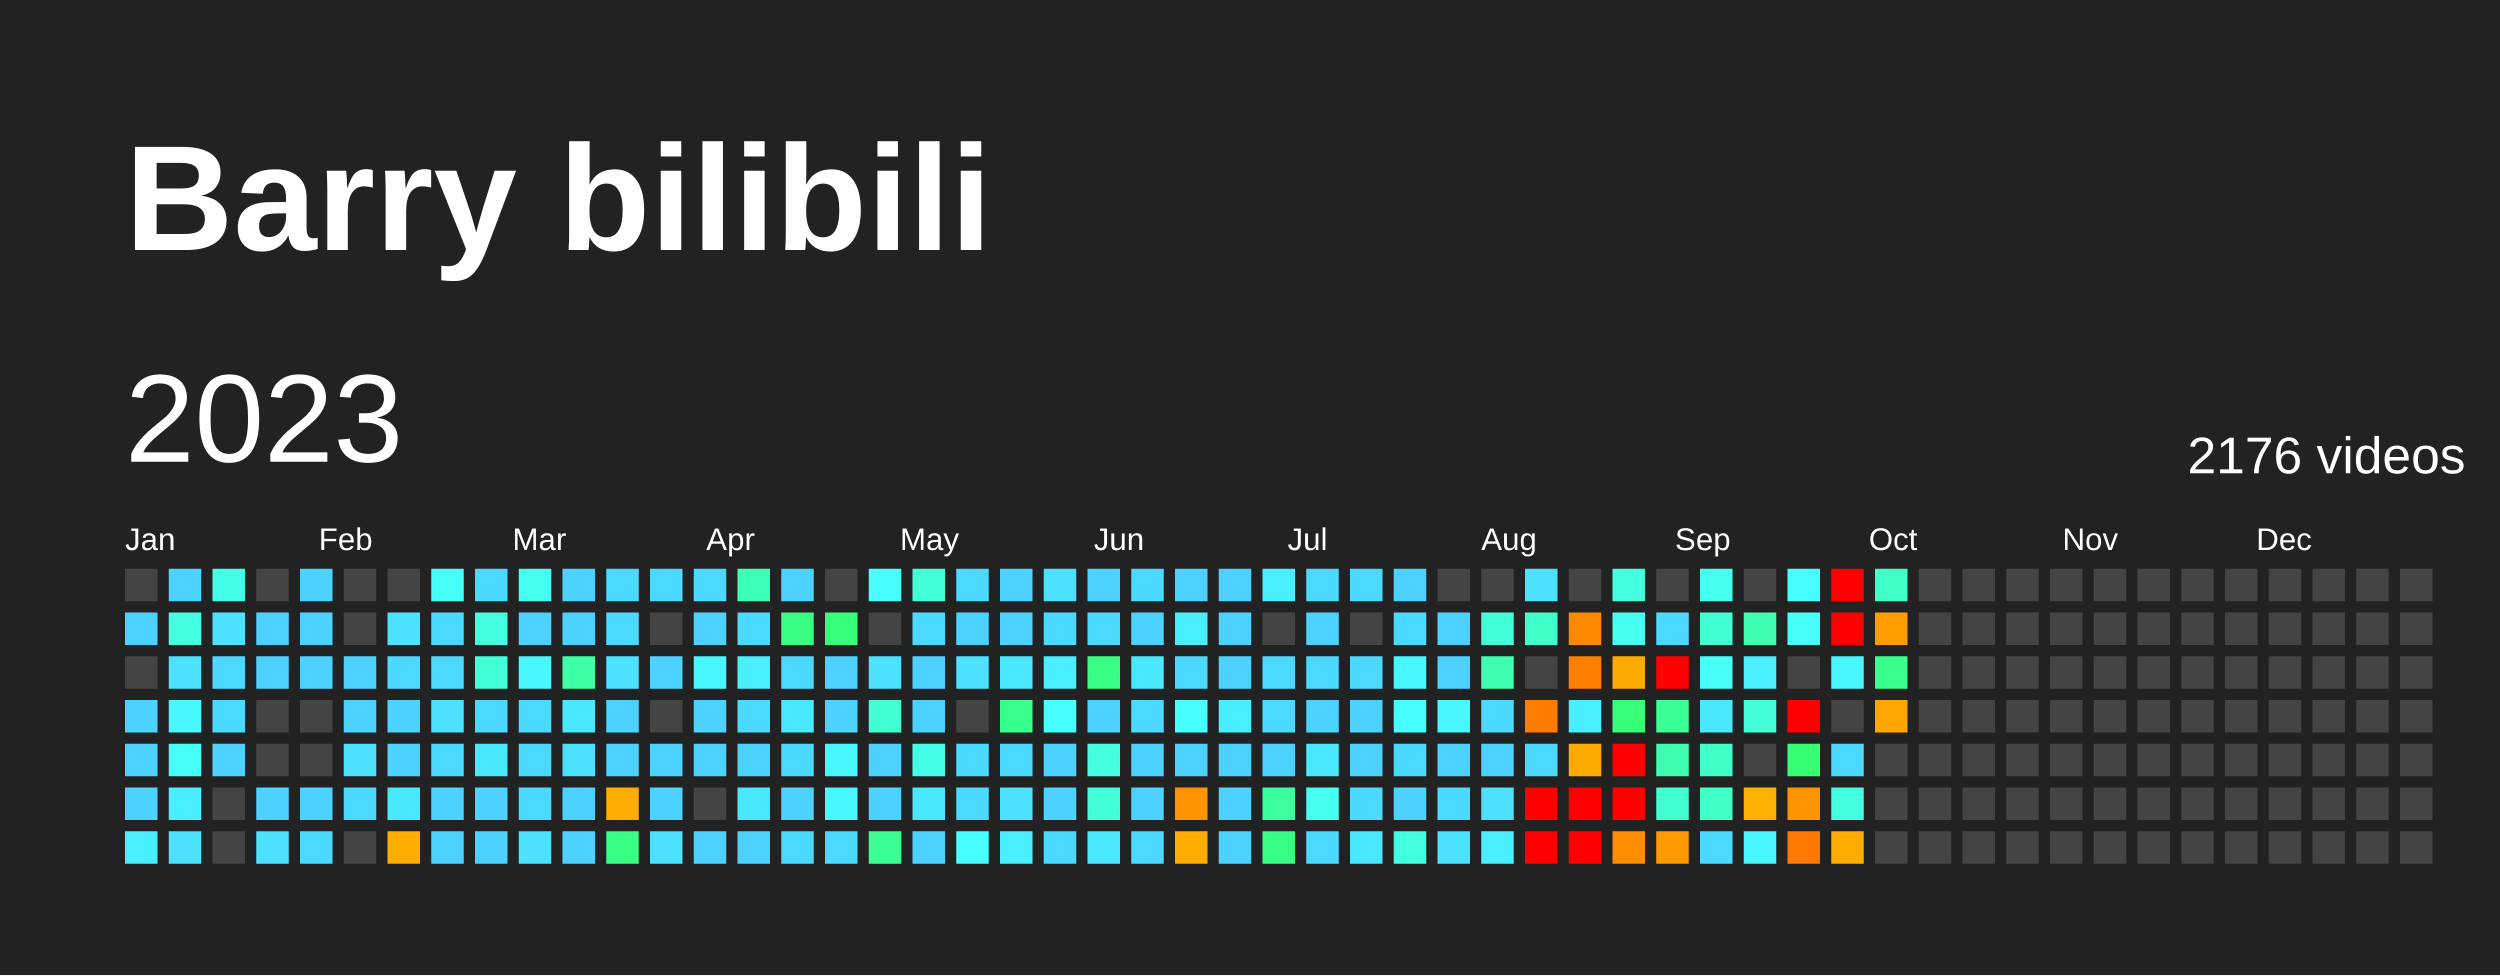
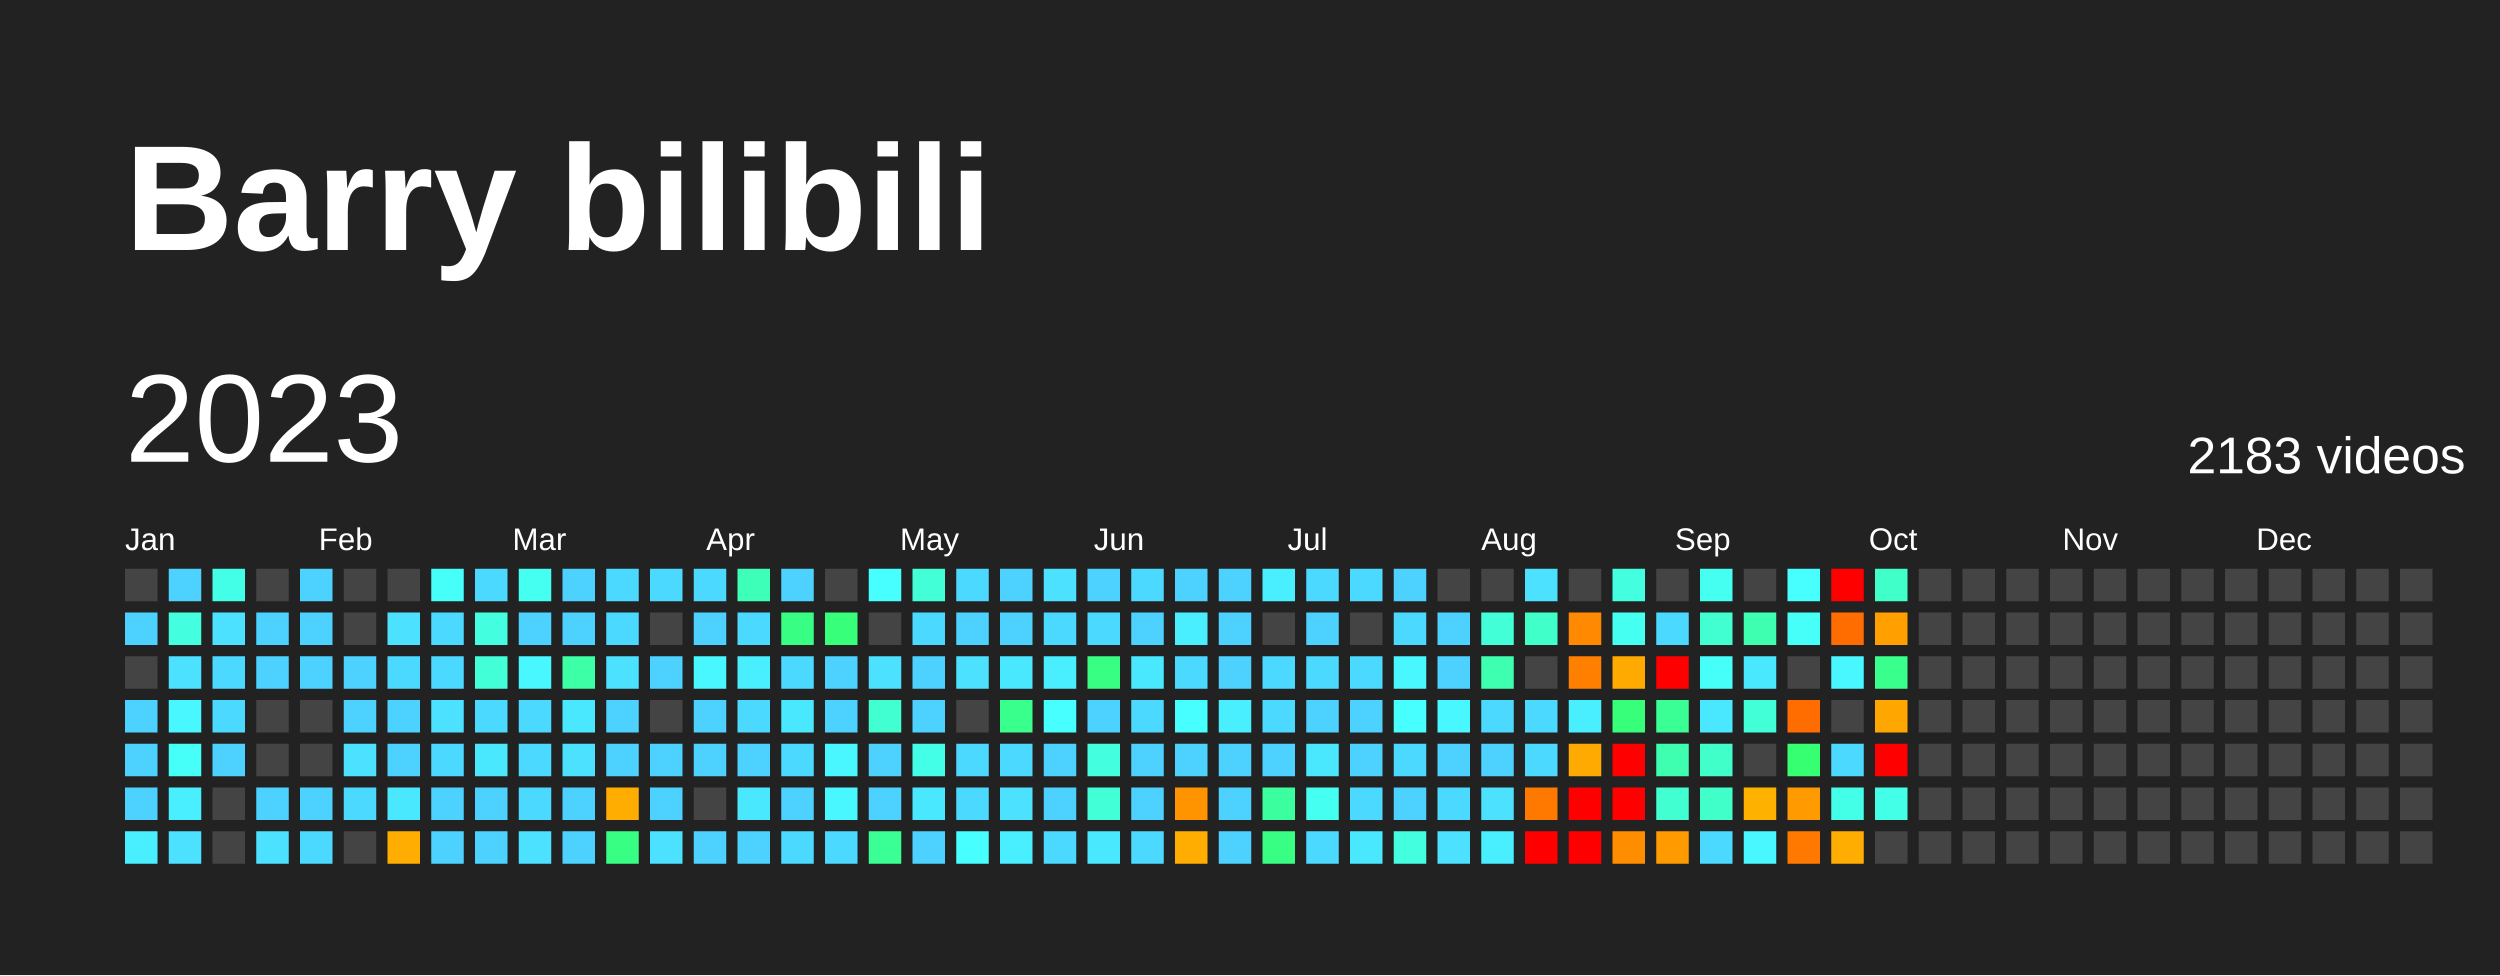
<svg xmlns="http://www.w3.org/2000/svg" baseProfile="full" height="78mm" version="1.1" viewBox="0,0,200,78" width="200mm">
  <defs />
  <rect fill="#222222" height="78" width="200" x="0" y="0" />
  <text fill="#FFFFFF" style="font-size:12px; font-family:Arial; font-weight:bold;" x="10" y="20">Barry bilibili</text>
  <text dominant-baseline="hanging" fill="#FFFFFF" style="font-size:10.0px; font-family:Arial;" x="10" y="30">2023</text>
-   <text dominant-baseline="hanging" fill="#FFFFFF" style="font-size:4.125px; font-family:Arial;" x="175" y="35">2176 videos</text>
+   <text dominant-baseline="hanging" fill="#FFFFFF" style="font-size:4.125px; font-family:Arial;" x="175" y="35">2183 videos</text>
  <text fill="#FFFFFF" style="font-size:2.5px; font-family:Arial" x="10.0" y="44">Jan</text>
  <text fill="#FFFFFF" style="font-size:2.5px; font-family:Arial" x="25.5" y="44">Feb</text>
  <text fill="#FFFFFF" style="font-size:2.5px; font-family:Arial" x="41.0" y="44">Mar</text>
  <text fill="#FFFFFF" style="font-size:2.5px; font-family:Arial" x="56.5" y="44">Apr</text>
  <text fill="#FFFFFF" style="font-size:2.5px; font-family:Arial" x="72.0" y="44">May</text>
  <text fill="#FFFFFF" style="font-size:2.5px; font-family:Arial" x="87.5" y="44">Jun</text>
  <text fill="#FFFFFF" style="font-size:2.5px; font-family:Arial" x="103.0" y="44">Jul</text>
  <text fill="#FFFFFF" style="font-size:2.5px; font-family:Arial" x="118.5" y="44">Aug</text>
  <text fill="#FFFFFF" style="font-size:2.5px; font-family:Arial" x="134.0" y="44">Sep</text>
  <text fill="#FFFFFF" style="font-size:2.5px; font-family:Arial" x="149.5" y="44">Oct</text>
  <text fill="#FFFFFF" style="font-size:2.5px; font-family:Arial" x="165.0" y="44">Nov</text>
  <text fill="#FFFFFF" style="font-size:2.5px; font-family:Arial" x="180.5" y="44">Dec</text>
  <rect fill="#444444" height="2.6" width="2.6" x="10.0" y="45.5" />
  <rect fill="#4dd2ff" height="2.6" width="2.6" x="10.0" y="49.0" />
  <rect fill="#444444" height="2.6" width="2.6" x="10.0" y="52.5" />
  <rect fill="#4dd2ff" height="2.6" width="2.6" x="10.0" y="56.0" />
  <rect fill="#4dd2ff" height="2.6" width="2.6" x="10.0" y="59.5" />
  <rect fill="#4dd2ff" height="2.6" width="2.6" x="10.0" y="63.0" />
  <rect fill="#49efff" height="2.6" width="2.6" x="10.0" y="66.5" />
  <rect fill="#4dd2ff" height="2.6" width="2.6" x="13.5" y="45.5" />
  <rect fill="#43ffe0" height="2.6" width="2.6" x="13.5" y="49.0" />
  <rect fill="#4be1ff" height="2.6" width="2.6" x="13.5" y="52.5" />
  <rect fill="#48f7ff" height="2.6" width="2.6" x="13.5" y="56.0" />
  <rect fill="#46fff8" height="2.6" width="2.6" x="13.5" y="59.5" />
  <rect fill="#49efff" height="2.6" width="2.6" x="13.5" y="63.0" />
  <rect fill="#4be1ff" height="2.6" width="2.6" x="13.5" y="66.5" />
  <rect fill="#44ffe8" height="2.6" width="2.6" x="17.0" y="45.5" />
  <rect fill="#4be1ff" height="2.6" width="2.6" x="17.0" y="49.0" />
  <rect fill="#4cd9ff" height="2.6" width="2.6" x="17.0" y="52.5" />
  <rect fill="#4cd9ff" height="2.6" width="2.6" x="17.0" y="56.0" />
  <rect fill="#4dd2ff" height="2.6" width="2.6" x="17.0" y="59.5" />
  <rect fill="#444444" height="2.6" width="2.6" x="17.0" y="63.0" />
  <rect fill="#444444" height="2.6" width="2.6" x="17.0" y="66.5" />
  <rect fill="#444444" height="2.6" width="2.6" x="20.5" y="45.5" />
  <rect fill="#4dd2ff" height="2.6" width="2.6" x="20.5" y="49.0" />
  <rect fill="#4dd2ff" height="2.6" width="2.6" x="20.5" y="52.5" />
  <rect fill="#444444" height="2.6" width="2.6" x="20.5" y="56.0" />
  <rect fill="#444444" height="2.6" width="2.6" x="20.5" y="59.5" />
  <rect fill="#4dd2ff" height="2.6" width="2.6" x="20.5" y="63.0" />
  <rect fill="#4be1ff" height="2.6" width="2.6" x="20.5" y="66.5" />
  <rect fill="#4dd2ff" height="2.6" width="2.6" x="24.0" y="45.5" />
  <rect fill="#4dd2ff" height="2.6" width="2.6" x="24.0" y="49.0" />
  <rect fill="#4dd2ff" height="2.6" width="2.6" x="24.0" y="52.5" />
  <rect fill="#444444" height="2.6" width="2.6" x="24.0" y="56.0" />
  <rect fill="#444444" height="2.6" width="2.6" x="24.0" y="59.5" />
  <rect fill="#4dd2ff" height="2.6" width="2.6" x="24.0" y="63.0" />
  <rect fill="#4cd9ff" height="2.6" width="2.6" x="24.0" y="66.5" />
  <rect fill="#444444" height="2.6" width="2.6" x="27.5" y="45.5" />
  <rect fill="#444444" height="2.6" width="2.6" x="27.5" y="49.0" />
  <rect fill="#4dd2ff" height="2.6" width="2.6" x="27.5" y="52.5" />
  <rect fill="#4dd2ff" height="2.6" width="2.6" x="27.5" y="56.0" />
  <rect fill="#4be1ff" height="2.6" width="2.6" x="27.5" y="59.5" />
  <rect fill="#4cd9ff" height="2.6" width="2.6" x="27.5" y="63.0" />
  <rect fill="#444444" height="2.6" width="2.6" x="27.5" y="66.5" />
  <rect fill="#444444" height="2.6" width="2.6" x="31.0" y="45.5" />
  <rect fill="#4be1ff" height="2.6" width="2.6" x="31.0" y="49.0" />
  <rect fill="#4cd9ff" height="2.6" width="2.6" x="31.0" y="52.5" />
  <rect fill="#4dd2ff" height="2.6" width="2.6" x="31.0" y="56.0" />
  <rect fill="#4dd2ff" height="2.6" width="2.6" x="31.0" y="59.5" />
  <rect fill="#4ae8ff" height="2.6" width="2.6" x="31.0" y="63.0" />
  <rect fill="#ffad00" height="2.6" width="2.6" x="31.0" y="66.5" />
  <rect fill="#46fff8" height="2.6" width="2.6" x="34.5" y="45.5" />
  <rect fill="#4cd9ff" height="2.6" width="2.6" x="34.5" y="49.0" />
  <rect fill="#4cd9ff" height="2.6" width="2.6" x="34.5" y="52.5" />
  <rect fill="#4be1ff" height="2.6" width="2.6" x="34.5" y="56.0" />
  <rect fill="#4cd9ff" height="2.6" width="2.6" x="34.5" y="59.5" />
  <rect fill="#4dd2ff" height="2.6" width="2.6" x="34.5" y="63.0" />
  <rect fill="#4dd2ff" height="2.6" width="2.6" x="34.5" y="66.5" />
  <rect fill="#4cd9ff" height="2.6" width="2.6" x="38.0" y="45.5" />
  <rect fill="#43ffe0" height="2.6" width="2.6" x="38.0" y="49.0" />
  <rect fill="#42ffd8" height="2.6" width="2.6" x="38.0" y="52.5" />
  <rect fill="#4cd9ff" height="2.6" width="2.6" x="38.0" y="56.0" />
  <rect fill="#4ae8ff" height="2.6" width="2.6" x="38.0" y="59.5" />
  <rect fill="#4dd2ff" height="2.6" width="2.6" x="38.0" y="63.0" />
  <rect fill="#4dd2ff" height="2.6" width="2.6" x="38.0" y="66.5" />
  <rect fill="#45fff0" height="2.6" width="2.6" x="41.5" y="45.5" />
  <rect fill="#4dd2ff" height="2.6" width="2.6" x="41.5" y="49.0" />
  <rect fill="#48f7ff" height="2.6" width="2.6" x="41.5" y="52.5" />
  <rect fill="#4cd9ff" height="2.6" width="2.6" x="41.5" y="56.0" />
  <rect fill="#4cd9ff" height="2.6" width="2.6" x="41.5" y="59.5" />
  <rect fill="#4cd9ff" height="2.6" width="2.6" x="41.5" y="63.0" />
  <rect fill="#4be1ff" height="2.6" width="2.6" x="41.5" y="66.5" />
  <rect fill="#4dd2ff" height="2.6" width="2.6" x="45.0" y="45.5" />
  <rect fill="#4dd2ff" height="2.6" width="2.6" x="45.0" y="49.0" />
  <rect fill="#3cffa6" height="2.6" width="2.6" x="45.0" y="52.5" />
  <rect fill="#4ae8ff" height="2.6" width="2.6" x="45.0" y="56.0" />
  <rect fill="#4be1ff" height="2.6" width="2.6" x="45.0" y="59.5" />
  <rect fill="#4dd2ff" height="2.6" width="2.6" x="45.0" y="63.0" />
  <rect fill="#4dd2ff" height="2.6" width="2.6" x="45.0" y="66.5" />
  <rect fill="#4cd9ff" height="2.6" width="2.6" x="48.5" y="45.5" />
  <rect fill="#4cd9ff" height="2.6" width="2.6" x="48.5" y="49.0" />
  <rect fill="#4be1ff" height="2.6" width="2.6" x="48.5" y="52.5" />
  <rect fill="#4dd2ff" height="2.6" width="2.6" x="48.5" y="56.0" />
  <rect fill="#4dd2ff" height="2.6" width="2.6" x="48.5" y="59.5" />
  <rect fill="#ffad00" height="2.6" width="2.6" x="48.5" y="63.0" />
  <rect fill="#38ff83" height="2.6" width="2.6" x="48.5" y="66.5" />
  <rect fill="#4cd9ff" height="2.6" width="2.6" x="52.0" y="45.5" />
  <rect fill="#444444" height="2.6" width="2.6" x="52.0" y="49.0" />
  <rect fill="#4dd2ff" height="2.6" width="2.6" x="52.0" y="52.5" />
  <rect fill="#444444" height="2.6" width="2.6" x="52.0" y="56.0" />
  <rect fill="#4dd2ff" height="2.6" width="2.6" x="52.0" y="59.5" />
  <rect fill="#4dd2ff" height="2.6" width="2.6" x="52.0" y="63.0" />
  <rect fill="#4be1ff" height="2.6" width="2.6" x="52.0" y="66.5" />
  <rect fill="#4cd9ff" height="2.6" width="2.6" x="55.5" y="45.5" />
  <rect fill="#4dd2ff" height="2.6" width="2.6" x="55.5" y="49.0" />
  <rect fill="#48f7ff" height="2.6" width="2.6" x="55.5" y="52.5" />
  <rect fill="#4dd2ff" height="2.6" width="2.6" x="55.5" y="56.0" />
  <rect fill="#4dd2ff" height="2.6" width="2.6" x="55.5" y="59.5" />
  <rect fill="#444444" height="2.6" width="2.6" x="55.5" y="63.0" />
  <rect fill="#4dd2ff" height="2.6" width="2.6" x="55.5" y="66.5" />
  <rect fill="#3effb7" height="2.6" width="2.6" x="59.0" y="45.5" />
  <rect fill="#4cd9ff" height="2.6" width="2.6" x="59.0" y="49.0" />
  <rect fill="#49efff" height="2.6" width="2.6" x="59.0" y="52.5" />
  <rect fill="#4cd9ff" height="2.6" width="2.6" x="59.0" y="56.0" />
  <rect fill="#4dd2ff" height="2.6" width="2.6" x="59.0" y="59.5" />
  <rect fill="#4ae8ff" height="2.6" width="2.6" x="59.0" y="63.0" />
  <rect fill="#4dd2ff" height="2.6" width="2.6" x="59.0" y="66.5" />
  <rect fill="#4dd2ff" height="2.6" width="2.6" x="62.5" y="45.5" />
  <rect fill="#38ff83" height="2.6" width="2.6" x="62.5" y="49.0" />
  <rect fill="#4cd9ff" height="2.6" width="2.6" x="62.5" y="52.5" />
  <rect fill="#4ae8ff" height="2.6" width="2.6" x="62.5" y="56.0" />
  <rect fill="#4cd9ff" height="2.6" width="2.6" x="62.5" y="59.5" />
  <rect fill="#4dd2ff" height="2.6" width="2.6" x="62.5" y="63.0" />
  <rect fill="#4cd9ff" height="2.6" width="2.6" x="62.5" y="66.5" />
  <rect fill="#444444" height="2.6" width="2.6" x="66.0" y="45.5" />
  <rect fill="#37ff7a" height="2.6" width="2.6" x="66.0" y="49.0" />
  <rect fill="#4dd2ff" height="2.6" width="2.6" x="66.0" y="52.5" />
  <rect fill="#4dd2ff" height="2.6" width="2.6" x="66.0" y="56.0" />
  <rect fill="#48f7ff" height="2.6" width="2.6" x="66.0" y="59.5" />
  <rect fill="#48f7ff" height="2.6" width="2.6" x="66.0" y="63.0" />
  <rect fill="#4cd9ff" height="2.6" width="2.6" x="66.0" y="66.5" />
  <rect fill="#47ffff" height="2.6" width="2.6" x="69.5" y="45.5" />
  <rect fill="#444444" height="2.6" width="2.6" x="69.5" y="49.0" />
  <rect fill="#4be1ff" height="2.6" width="2.6" x="69.5" y="52.5" />
  <rect fill="#41ffd0" height="2.6" width="2.6" x="69.5" y="56.0" />
  <rect fill="#4dd2ff" height="2.6" width="2.6" x="69.5" y="59.5" />
  <rect fill="#4dd2ff" height="2.6" width="2.6" x="69.5" y="63.0" />
  <rect fill="#3aff95" height="2.6" width="2.6" x="69.5" y="66.5" />
  <rect fill="#42ffd8" height="2.6" width="2.6" x="73.0" y="45.5" />
  <rect fill="#4cd9ff" height="2.6" width="2.6" x="73.0" y="49.0" />
  <rect fill="#4dd2ff" height="2.6" width="2.6" x="73.0" y="52.5" />
  <rect fill="#4dd2ff" height="2.6" width="2.6" x="73.0" y="56.0" />
  <rect fill="#44ffe8" height="2.6" width="2.6" x="73.0" y="59.5" />
  <rect fill="#4ae8ff" height="2.6" width="2.6" x="73.0" y="63.0" />
  <rect fill="#4dd2ff" height="2.6" width="2.6" x="73.0" y="66.5" />
  <rect fill="#4cd9ff" height="2.6" width="2.6" x="76.5" y="45.5" />
  <rect fill="#4dd2ff" height="2.6" width="2.6" x="76.5" y="49.0" />
  <rect fill="#4be1ff" height="2.6" width="2.6" x="76.5" y="52.5" />
  <rect fill="#444444" height="2.6" width="2.6" x="76.5" y="56.0" />
  <rect fill="#4cd9ff" height="2.6" width="2.6" x="76.5" y="59.5" />
  <rect fill="#4cd9ff" height="2.6" width="2.6" x="76.5" y="63.0" />
  <rect fill="#47ffff" height="2.6" width="2.6" x="76.5" y="66.5" />
  <rect fill="#4dd2ff" height="2.6" width="2.6" x="80.0" y="45.5" />
  <rect fill="#4dd2ff" height="2.6" width="2.6" x="80.0" y="49.0" />
  <rect fill="#4ae8ff" height="2.6" width="2.6" x="80.0" y="52.5" />
  <rect fill="#39ff8c" height="2.6" width="2.6" x="80.0" y="56.0" />
  <rect fill="#4cd9ff" height="2.6" width="2.6" x="80.0" y="59.5" />
  <rect fill="#4be1ff" height="2.6" width="2.6" x="80.0" y="63.0" />
  <rect fill="#49efff" height="2.6" width="2.6" x="80.0" y="66.5" />
  <rect fill="#4be1ff" height="2.6" width="2.6" x="83.5" y="45.5" />
  <rect fill="#4cd9ff" height="2.6" width="2.6" x="83.5" y="49.0" />
  <rect fill="#49efff" height="2.6" width="2.6" x="83.5" y="52.5" />
  <rect fill="#47ffff" height="2.6" width="2.6" x="83.5" y="56.0" />
  <rect fill="#4dd2ff" height="2.6" width="2.6" x="83.5" y="59.5" />
  <rect fill="#4dd2ff" height="2.6" width="2.6" x="83.5" y="63.0" />
  <rect fill="#4cd9ff" height="2.6" width="2.6" x="83.5" y="66.5" />
  <rect fill="#4dd2ff" height="2.6" width="2.6" x="87.0" y="45.5" />
  <rect fill="#4cd9ff" height="2.6" width="2.6" x="87.0" y="49.0" />
  <rect fill="#38ff83" height="2.6" width="2.6" x="87.0" y="52.5" />
  <rect fill="#4dd2ff" height="2.6" width="2.6" x="87.0" y="56.0" />
  <rect fill="#43ffe0" height="2.6" width="2.6" x="87.0" y="59.5" />
  <rect fill="#42ffd8" height="2.6" width="2.6" x="87.0" y="63.0" />
  <rect fill="#4ae8ff" height="2.6" width="2.6" x="87.0" y="66.5" />
  <rect fill="#4cd9ff" height="2.6" width="2.6" x="90.5" y="45.5" />
  <rect fill="#4dd2ff" height="2.6" width="2.6" x="90.5" y="49.0" />
  <rect fill="#4ae8ff" height="2.6" width="2.6" x="90.5" y="52.5" />
  <rect fill="#4cd9ff" height="2.6" width="2.6" x="90.5" y="56.0" />
  <rect fill="#4dd2ff" height="2.6" width="2.6" x="90.5" y="59.5" />
  <rect fill="#4dd2ff" height="2.6" width="2.6" x="90.5" y="63.0" />
  <rect fill="#4cd9ff" height="2.6" width="2.6" x="90.5" y="66.5" />
  <rect fill="#4dd2ff" height="2.6" width="2.6" x="94.0" y="45.5" />
  <rect fill="#49efff" height="2.6" width="2.6" x="94.0" y="49.0" />
  <rect fill="#4cd9ff" height="2.6" width="2.6" x="94.0" y="52.5" />
  <rect fill="#47ffff" height="2.6" width="2.6" x="94.0" y="56.0" />
  <rect fill="#4dd2ff" height="2.6" width="2.6" x="94.0" y="59.5" />
  <rect fill="#ff9300" height="2.6" width="2.6" x="94.0" y="63.0" />
  <rect fill="#ffad00" height="2.6" width="2.6" x="94.0" y="66.5" />
  <rect fill="#4dd2ff" height="2.6" width="2.6" x="97.5" y="45.5" />
  <rect fill="#4dd2ff" height="2.6" width="2.6" x="97.5" y="49.0" />
  <rect fill="#4dd2ff" height="2.6" width="2.6" x="97.5" y="52.5" />
  <rect fill="#49efff" height="2.6" width="2.6" x="97.5" y="56.0" />
  <rect fill="#4dd2ff" height="2.6" width="2.6" x="97.5" y="59.5" />
  <rect fill="#4dd2ff" height="2.6" width="2.6" x="97.5" y="63.0" />
  <rect fill="#4dd2ff" height="2.6" width="2.6" x="97.5" y="66.5" />
  <rect fill="#49efff" height="2.6" width="2.6" x="101.0" y="45.5" />
  <rect fill="#444444" height="2.6" width="2.6" x="101.0" y="49.0" />
  <rect fill="#4cd9ff" height="2.6" width="2.6" x="101.0" y="52.5" />
  <rect fill="#4cd9ff" height="2.6" width="2.6" x="101.0" y="56.0" />
  <rect fill="#4dd2ff" height="2.6" width="2.6" x="101.0" y="59.5" />
  <rect fill="#3bff9e" height="2.6" width="2.6" x="101.0" y="63.0" />
  <rect fill="#38ff83" height="2.6" width="2.6" x="101.0" y="66.5" />
  <rect fill="#4cd9ff" height="2.6" width="2.6" x="104.5" y="45.5" />
  <rect fill="#4dd2ff" height="2.6" width="2.6" x="104.5" y="49.0" />
  <rect fill="#4cd9ff" height="2.6" width="2.6" x="104.5" y="52.5" />
  <rect fill="#4dd2ff" height="2.6" width="2.6" x="104.5" y="56.0" />
  <rect fill="#4ae8ff" height="2.6" width="2.6" x="104.5" y="59.5" />
  <rect fill="#45fff0" height="2.6" width="2.6" x="104.5" y="63.0" />
  <rect fill="#4cd9ff" height="2.6" width="2.6" x="104.5" y="66.5" />
  <rect fill="#4cd9ff" height="2.6" width="2.6" x="108.0" y="45.5" />
  <rect fill="#444444" height="2.6" width="2.6" x="108.0" y="49.0" />
  <rect fill="#4cd9ff" height="2.6" width="2.6" x="108.0" y="52.5" />
  <rect fill="#4dd2ff" height="2.6" width="2.6" x="108.0" y="56.0" />
  <rect fill="#4dd2ff" height="2.6" width="2.6" x="108.0" y="59.5" />
  <rect fill="#4cd9ff" height="2.6" width="2.6" x="108.0" y="63.0" />
  <rect fill="#4ae8ff" height="2.6" width="2.6" x="108.0" y="66.5" />
  <rect fill="#4dd2ff" height="2.6" width="2.6" x="111.5" y="45.5" />
  <rect fill="#4cd9ff" height="2.6" width="2.6" x="111.5" y="49.0" />
  <rect fill="#48f7ff" height="2.6" width="2.6" x="111.5" y="52.5" />
  <rect fill="#47ffff" height="2.6" width="2.6" x="111.5" y="56.0" />
  <rect fill="#4cd9ff" height="2.6" width="2.6" x="111.5" y="59.5" />
  <rect fill="#4dd2ff" height="2.6" width="2.6" x="111.5" y="63.0" />
  <rect fill="#43ffe0" height="2.6" width="2.6" x="111.5" y="66.5" />
  <rect fill="#444444" height="2.6" width="2.6" x="115.0" y="45.5" />
  <rect fill="#4dd2ff" height="2.6" width="2.6" x="115.0" y="49.0" />
  <rect fill="#4dd2ff" height="2.6" width="2.6" x="115.0" y="52.5" />
  <rect fill="#48f7ff" height="2.6" width="2.6" x="115.0" y="56.0" />
  <rect fill="#4dd2ff" height="2.6" width="2.6" x="115.0" y="59.5" />
  <rect fill="#4cd9ff" height="2.6" width="2.6" x="115.0" y="63.0" />
  <rect fill="#4be1ff" height="2.6" width="2.6" x="115.0" y="66.5" />
  <rect fill="#444444" height="2.6" width="2.6" x="118.5" y="45.5" />
  <rect fill="#42ffd8" height="2.6" width="2.6" x="118.5" y="49.0" />
  <rect fill="#3dffaf" height="2.6" width="2.6" x="118.5" y="52.5" />
  <rect fill="#4cd9ff" height="2.6" width="2.6" x="118.5" y="56.0" />
  <rect fill="#4dd2ff" height="2.6" width="2.6" x="118.5" y="59.5" />
  <rect fill="#4be1ff" height="2.6" width="2.6" x="118.5" y="63.0" />
  <rect fill="#49efff" height="2.6" width="2.6" x="118.5" y="66.5" />
  <rect fill="#4be1ff" height="2.6" width="2.6" x="122.0" y="45.5" />
  <rect fill="#40ffc8" height="2.6" width="2.6" x="122.0" y="49.0" />
  <rect fill="#444444" height="2.6" width="2.6" x="122.0" y="52.5" />
-   <rect fill="#ff7c00" height="2.6" width="2.6" x="122.0" y="56.0" />
+   <rect fill="#4cd9ff" height="2.6" width="2.6" x="122.0" y="56.0" />
  <rect fill="#4cd9ff" height="2.6" width="2.6" x="122.0" y="59.5" />
-   <rect fill="red" height="2.6" width="2.6" x="122.0" y="63.0" />
+   <rect fill="#ff7900" height="2.6" width="2.6" x="122.0" y="63.0" />
  <rect fill="red" height="2.6" width="2.6" x="122.0" y="66.5" />
  <rect fill="#444444" height="2.6" width="2.6" x="125.5" y="45.5" />
  <rect fill="#ff8900" height="2.6" width="2.6" x="125.5" y="49.0" />
  <rect fill="#ff7f00" height="2.6" width="2.6" x="125.5" y="52.5" />
  <rect fill="#49efff" height="2.6" width="2.6" x="125.5" y="56.0" />
  <rect fill="#ffaa00" height="2.6" width="2.6" x="125.5" y="59.5" />
  <rect fill="red" height="2.6" width="2.6" x="125.5" y="63.0" />
  <rect fill="red" height="2.6" width="2.6" x="125.5" y="66.5" />
  <rect fill="#43ffe0" height="2.6" width="2.6" x="129.0" y="45.5" />
  <rect fill="#45fff0" height="2.6" width="2.6" x="129.0" y="49.0" />
  <rect fill="#ffaa00" height="2.6" width="2.6" x="129.0" y="52.5" />
  <rect fill="#37ff7a" height="2.6" width="2.6" x="129.0" y="56.0" />
  <rect fill="red" height="2.6" width="2.6" x="129.0" y="59.5" />
  <rect fill="red" height="2.6" width="2.6" x="129.0" y="63.0" />
  <rect fill="#ff8d00" height="2.6" width="2.6" x="129.0" y="66.5" />
  <rect fill="#444444" height="2.6" width="2.6" x="132.5" y="45.5" />
  <rect fill="#4cd9ff" height="2.6" width="2.6" x="132.5" y="49.0" />
  <rect fill="red" height="2.6" width="2.6" x="132.5" y="52.5" />
  <rect fill="#3aff95" height="2.6" width="2.6" x="132.5" y="56.0" />
  <rect fill="#3dffaf" height="2.6" width="2.6" x="132.5" y="59.5" />
  <rect fill="#41ffd0" height="2.6" width="2.6" x="132.5" y="63.0" />
  <rect fill="#ff9a00" height="2.6" width="2.6" x="132.5" y="66.5" />
  <rect fill="#45fff0" height="2.6" width="2.6" x="136.0" y="45.5" />
  <rect fill="#41ffd0" height="2.6" width="2.6" x="136.0" y="49.0" />
  <rect fill="#46fff8" height="2.6" width="2.6" x="136.0" y="52.5" />
  <rect fill="#4ae8ff" height="2.6" width="2.6" x="136.0" y="56.0" />
  <rect fill="#40ffc8" height="2.6" width="2.6" x="136.0" y="59.5" />
  <rect fill="#40ffc8" height="2.6" width="2.6" x="136.0" y="63.0" />
  <rect fill="#4cd9ff" height="2.6" width="2.6" x="136.0" y="66.5" />
  <rect fill="#444444" height="2.6" width="2.6" x="139.5" y="45.5" />
  <rect fill="#3dffaf" height="2.6" width="2.6" x="139.5" y="49.0" />
-   <rect fill="#49efff" height="2.6" width="2.6" x="139.5" y="52.5" />
+   <rect fill="#4ae8ff" height="2.6" width="2.6" x="139.5" y="52.5" />
  <rect fill="#42ffd8" height="2.6" width="2.6" x="139.5" y="56.0" />
  <rect fill="#444444" height="2.6" width="2.6" x="139.5" y="59.5" />
  <rect fill="#ffb100" height="2.6" width="2.6" x="139.5" y="63.0" />
  <rect fill="#48f7ff" height="2.6" width="2.6" x="139.5" y="66.5" />
  <rect fill="#47ffff" height="2.6" width="2.6" x="143.0" y="45.5" />
  <rect fill="#46fff8" height="2.6" width="2.6" x="143.0" y="49.0" />
  <rect fill="#444444" height="2.6" width="2.6" x="143.0" y="52.5" />
-   <rect fill="red" height="2.6" width="2.6" x="143.0" y="56.0" />
+   <rect fill="#ff6c00" height="2.6" width="2.6" x="143.0" y="56.0" />
  <rect fill="#36ff71" height="2.6" width="2.6" x="143.0" y="59.5" />
-   <rect fill="#ff9600" height="2.6" width="2.6" x="143.0" y="63.0" />
+   <rect fill="#ff9a00" height="2.6" width="2.6" x="143.0" y="63.0" />
  <rect fill="#ff7900" height="2.6" width="2.6" x="143.0" y="66.5" />
  <rect fill="red" height="2.6" width="2.6" x="146.5" y="45.5" />
-   <rect fill="red" height="2.6" width="2.6" x="146.5" y="49.0" />
+   <rect fill="#ff6c00" height="2.6" width="2.6" x="146.5" y="49.0" />
  <rect fill="#48f7ff" height="2.6" width="2.6" x="146.5" y="52.5" />
  <rect fill="#444444" height="2.6" width="2.6" x="146.5" y="56.0" />
  <rect fill="#4cd9ff" height="2.6" width="2.6" x="146.5" y="59.5" />
-   <rect fill="#43ffe0" height="2.6" width="2.6" x="146.5" y="63.0" />
+   <rect fill="#44ffe8" height="2.6" width="2.6" x="146.5" y="63.0" />
  <rect fill="#ffad00" height="2.6" width="2.6" x="146.5" y="66.5" />
  <rect fill="#40ffc8" height="2.6" width="2.6" x="150.0" y="45.5" />
-   <rect fill="#ff9d00" height="2.6" width="2.6" x="150.0" y="49.0" />
+   <rect fill="#ffa000" height="2.6" width="2.6" x="150.0" y="49.0" />
  <rect fill="#39ff8c" height="2.6" width="2.6" x="150.0" y="52.5" />
  <rect fill="#ffa700" height="2.6" width="2.6" x="150.0" y="56.0" />
-   <rect fill="#444444" height="2.6" width="2.6" x="150.0" y="59.5" />
-   <rect fill="#444444" height="2.6" width="2.6" x="150.0" y="63.0" />
+   <rect fill="red" height="2.6" width="2.6" x="150.0" y="59.5" />
+   <rect fill="#44ffe8" height="2.6" width="2.6" x="150.0" y="63.0" />
  <rect fill="#444444" height="2.6" width="2.6" x="150.0" y="66.5" />
  <rect fill="#444444" height="2.6" width="2.6" x="153.5" y="45.5" />
  <rect fill="#444444" height="2.6" width="2.6" x="153.5" y="49.0" />
  <rect fill="#444444" height="2.6" width="2.6" x="153.5" y="52.5" />
  <rect fill="#444444" height="2.6" width="2.6" x="153.5" y="56.0" />
  <rect fill="#444444" height="2.6" width="2.6" x="153.5" y="59.5" />
  <rect fill="#444444" height="2.6" width="2.6" x="153.5" y="63.0" />
  <rect fill="#444444" height="2.6" width="2.6" x="153.5" y="66.5" />
  <rect fill="#444444" height="2.6" width="2.6" x="157.0" y="45.5" />
  <rect fill="#444444" height="2.6" width="2.6" x="157.0" y="49.0" />
  <rect fill="#444444" height="2.6" width="2.6" x="157.0" y="52.5" />
  <rect fill="#444444" height="2.6" width="2.6" x="157.0" y="56.0" />
  <rect fill="#444444" height="2.6" width="2.6" x="157.0" y="59.5" />
  <rect fill="#444444" height="2.6" width="2.6" x="157.0" y="63.0" />
  <rect fill="#444444" height="2.6" width="2.6" x="157.0" y="66.5" />
  <rect fill="#444444" height="2.6" width="2.6" x="160.5" y="45.5" />
  <rect fill="#444444" height="2.6" width="2.6" x="160.5" y="49.0" />
  <rect fill="#444444" height="2.6" width="2.6" x="160.5" y="52.5" />
  <rect fill="#444444" height="2.6" width="2.6" x="160.5" y="56.0" />
  <rect fill="#444444" height="2.6" width="2.6" x="160.5" y="59.5" />
  <rect fill="#444444" height="2.6" width="2.6" x="160.5" y="63.0" />
  <rect fill="#444444" height="2.6" width="2.6" x="160.5" y="66.5" />
  <rect fill="#444444" height="2.6" width="2.6" x="164.0" y="45.5" />
  <rect fill="#444444" height="2.6" width="2.6" x="164.0" y="49.0" />
  <rect fill="#444444" height="2.6" width="2.6" x="164.0" y="52.5" />
  <rect fill="#444444" height="2.6" width="2.6" x="164.0" y="56.0" />
  <rect fill="#444444" height="2.6" width="2.6" x="164.0" y="59.5" />
  <rect fill="#444444" height="2.6" width="2.6" x="164.0" y="63.0" />
  <rect fill="#444444" height="2.6" width="2.6" x="164.0" y="66.5" />
  <rect fill="#444444" height="2.6" width="2.6" x="167.5" y="45.5" />
  <rect fill="#444444" height="2.6" width="2.6" x="167.5" y="49.0" />
  <rect fill="#444444" height="2.6" width="2.6" x="167.5" y="52.5" />
  <rect fill="#444444" height="2.6" width="2.6" x="167.5" y="56.0" />
  <rect fill="#444444" height="2.6" width="2.6" x="167.5" y="59.5" />
  <rect fill="#444444" height="2.6" width="2.6" x="167.5" y="63.0" />
  <rect fill="#444444" height="2.6" width="2.6" x="167.5" y="66.5" />
  <rect fill="#444444" height="2.6" width="2.6" x="171.0" y="45.5" />
  <rect fill="#444444" height="2.6" width="2.6" x="171.0" y="49.0" />
  <rect fill="#444444" height="2.6" width="2.6" x="171.0" y="52.5" />
  <rect fill="#444444" height="2.6" width="2.6" x="171.0" y="56.0" />
  <rect fill="#444444" height="2.6" width="2.6" x="171.0" y="59.5" />
  <rect fill="#444444" height="2.6" width="2.6" x="171.0" y="63.0" />
  <rect fill="#444444" height="2.6" width="2.6" x="171.0" y="66.5" />
  <rect fill="#444444" height="2.6" width="2.6" x="174.5" y="45.5" />
  <rect fill="#444444" height="2.6" width="2.6" x="174.5" y="49.0" />
  <rect fill="#444444" height="2.6" width="2.6" x="174.5" y="52.5" />
  <rect fill="#444444" height="2.6" width="2.6" x="174.5" y="56.0" />
  <rect fill="#444444" height="2.6" width="2.6" x="174.5" y="59.5" />
  <rect fill="#444444" height="2.6" width="2.6" x="174.5" y="63.0" />
  <rect fill="#444444" height="2.6" width="2.6" x="174.5" y="66.5" />
  <rect fill="#444444" height="2.6" width="2.6" x="178.0" y="45.5" />
  <rect fill="#444444" height="2.6" width="2.6" x="178.0" y="49.0" />
  <rect fill="#444444" height="2.6" width="2.6" x="178.0" y="52.5" />
  <rect fill="#444444" height="2.6" width="2.6" x="178.0" y="56.0" />
  <rect fill="#444444" height="2.6" width="2.6" x="178.0" y="59.5" />
  <rect fill="#444444" height="2.6" width="2.6" x="178.0" y="63.0" />
  <rect fill="#444444" height="2.6" width="2.6" x="178.0" y="66.5" />
  <rect fill="#444444" height="2.6" width="2.6" x="181.5" y="45.5" />
  <rect fill="#444444" height="2.6" width="2.6" x="181.5" y="49.0" />
  <rect fill="#444444" height="2.6" width="2.6" x="181.5" y="52.5" />
  <rect fill="#444444" height="2.6" width="2.6" x="181.5" y="56.0" />
  <rect fill="#444444" height="2.6" width="2.6" x="181.5" y="59.5" />
  <rect fill="#444444" height="2.6" width="2.6" x="181.5" y="63.0" />
  <rect fill="#444444" height="2.6" width="2.6" x="181.5" y="66.5" />
  <rect fill="#444444" height="2.6" width="2.6" x="185.0" y="45.5" />
  <rect fill="#444444" height="2.6" width="2.6" x="185.0" y="49.0" />
  <rect fill="#444444" height="2.6" width="2.6" x="185.0" y="52.5" />
  <rect fill="#444444" height="2.6" width="2.6" x="185.0" y="56.0" />
  <rect fill="#444444" height="2.6" width="2.6" x="185.0" y="59.5" />
  <rect fill="#444444" height="2.6" width="2.6" x="185.0" y="63.0" />
  <rect fill="#444444" height="2.6" width="2.6" x="185.0" y="66.5" />
  <rect fill="#444444" height="2.6" width="2.6" x="188.5" y="45.5" />
  <rect fill="#444444" height="2.6" width="2.6" x="188.5" y="49.0" />
  <rect fill="#444444" height="2.6" width="2.6" x="188.5" y="52.5" />
  <rect fill="#444444" height="2.6" width="2.6" x="188.5" y="56.0" />
  <rect fill="#444444" height="2.6" width="2.6" x="188.5" y="59.5" />
  <rect fill="#444444" height="2.6" width="2.6" x="188.5" y="63.0" />
  <rect fill="#444444" height="2.6" width="2.6" x="188.5" y="66.5" />
  <rect fill="#444444" height="2.6" width="2.6" x="192.0" y="45.5" />
  <rect fill="#444444" height="2.6" width="2.6" x="192.0" y="49.0" />
  <rect fill="#444444" height="2.6" width="2.6" x="192.0" y="52.5" />
  <rect fill="#444444" height="2.6" width="2.6" x="192.0" y="56.0" />
  <rect fill="#444444" height="2.6" width="2.6" x="192.0" y="59.5" />
  <rect fill="#444444" height="2.6" width="2.6" x="192.0" y="63.0" />
  <rect fill="#444444" height="2.6" width="2.6" x="192.0" y="66.5" />
</svg>
